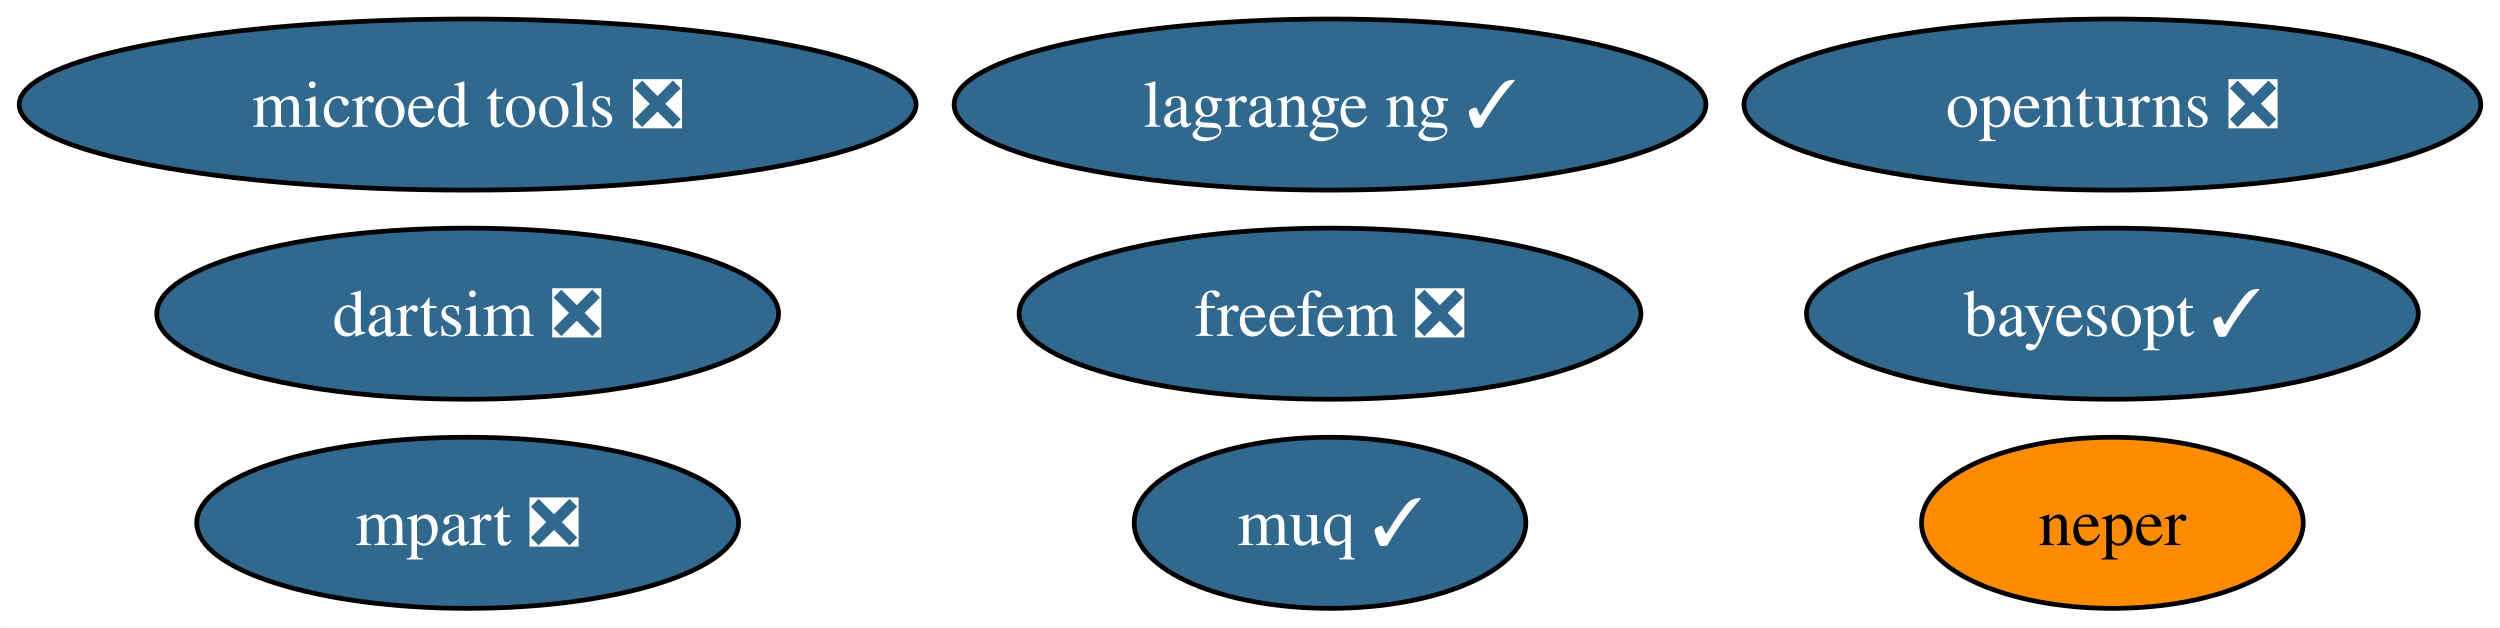
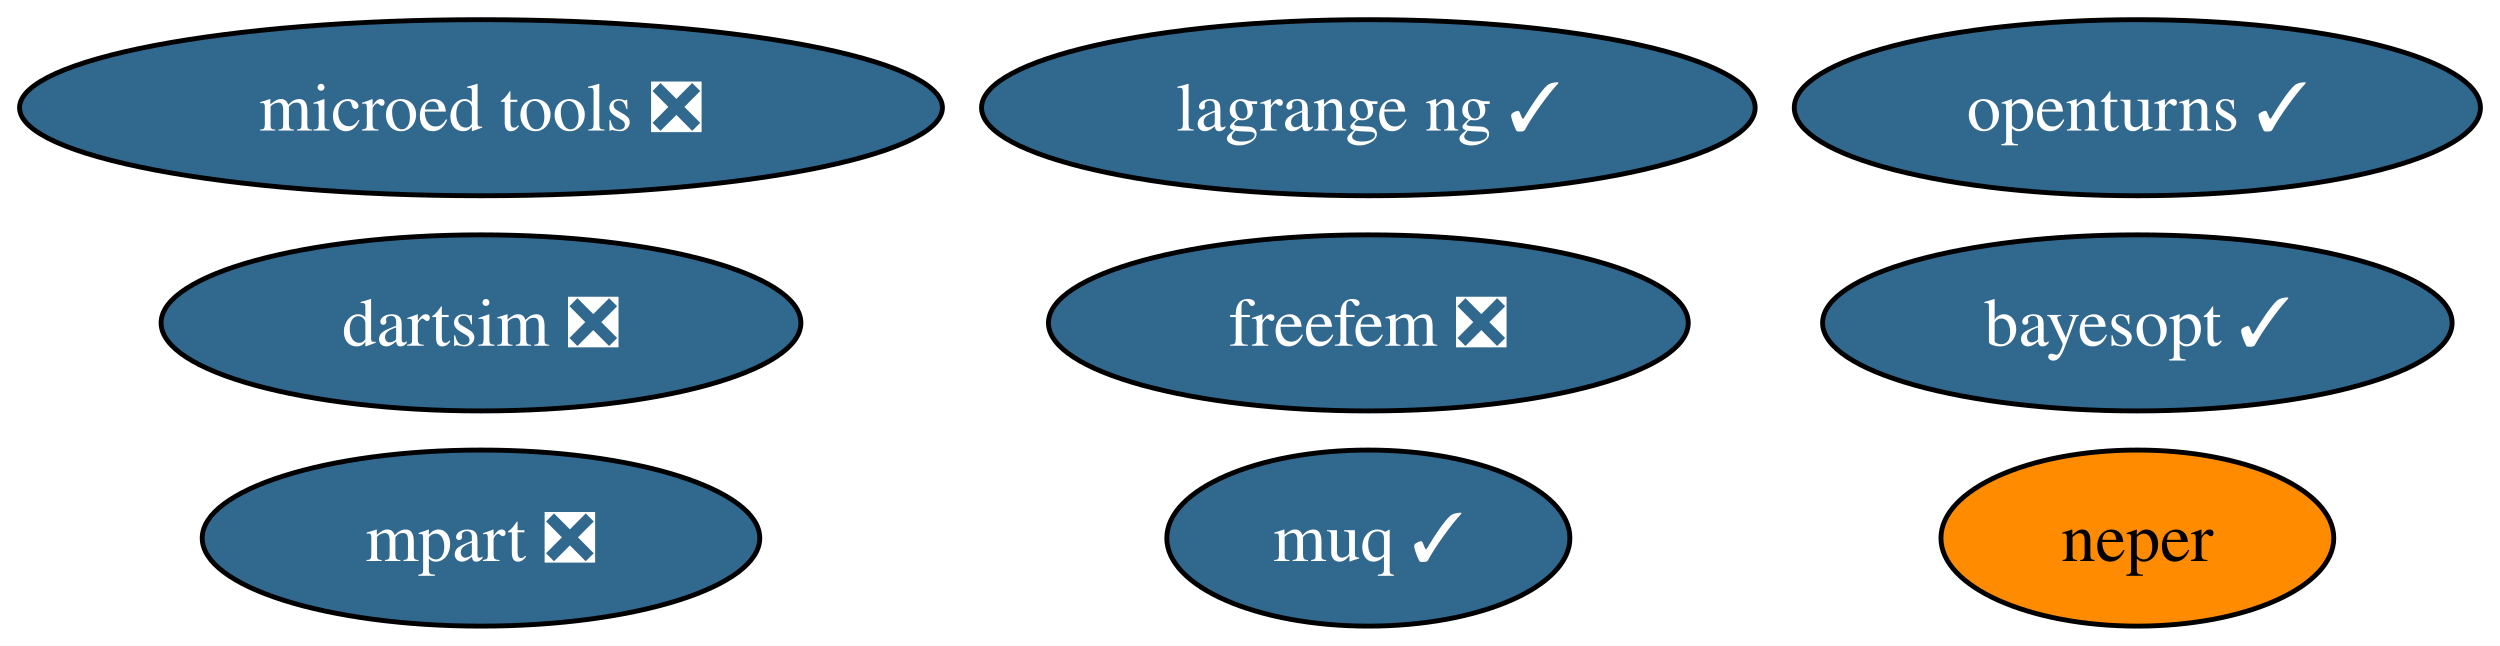
- <svg xmlns="http://www.w3.org/2000/svg" xmlns:xlink="http://www.w3.org/1999/xlink" width="526pt" height="132pt" viewBox="0.00 0.00 525.91 132.00">
+ <svg xmlns="http://www.w3.org/2000/svg" xmlns:xlink="http://www.w3.org/1999/xlink" width="511pt" height="132pt" viewBox="0.00 0.00 511.18 132.00">
  <g id="graph0" class="graph" transform="scale(1 1) rotate(0) translate(4 128)">
-     <polygon fill="white" stroke="none" points="-4,4 -4,-128 521.91,-128 521.91,4 -4,4" />
+     <polygon fill="white" stroke="none" points="-4,4 -4,-128 507.18,-128 507.18,4 -4,4" />
    <g id="node1" class="node">
      <g id="a_node1">
-         <a xlink:href="https://github.com/conda-forge/openturns-feedstock/pull/223" xlink:title="openturns ❎">
-           <ellipse fill="#31688e" stroke="black" cx="440.4" cy="-106" rx="77.51" ry="18" />
-           <text text-anchor="middle" x="440.4" y="-101.33" font-family="Times,serif" font-size="14.00" fill="white">openturns ❎</text>
+         <a xlink:href="https://github.com/conda-forge/openturns-feedstock/pull/223" xlink:title="openturns ✓">
+           <ellipse fill="#31688e" stroke="black" cx="433.03" cy="-106" rx="70.15" ry="18" />
+           <text text-anchor="middle" x="433.03" y="-101.33" font-family="Times,serif" font-size="14.00" fill="white">openturns ✓</text>
        </a>
      </g>
    </g>
    <g id="node2" class="node">
      <g id="a_node2">
        <a xlink:href="https://github.com/conda-forge/neper-feedstock" xlink:title="neper">
-           <ellipse fill="#ff8c00" stroke="black" cx="440.4" cy="-18" rx="40.16" ry="18" />
-           <text text-anchor="middle" x="440.4" y="-13.32" font-family="Times,serif" font-size="14.00">neper</text>
+           <ellipse fill="#ff8c00" stroke="black" cx="433.03" cy="-18" rx="40.16" ry="18" />
+           <text text-anchor="middle" x="433.03" y="-13.32" font-family="Times,serif" font-size="14.00">neper</text>
        </a>
      </g>
    </g>
    <g id="node3" class="node">
      <g id="a_node3">
        <a xlink:href="https://github.com/conda-forge/dartsim-feedstock/pull/87" xlink:title="dartsim ❎">
          <ellipse fill="#31688e" stroke="black" cx="94.35" cy="-62" rx="65.41" ry="18" />
          <text text-anchor="middle" x="94.35" y="-57.33" font-family="Times,serif" font-size="14.00" fill="white">dartsim ❎</text>
        </a>
      </g>
    </g>
    <g id="node4" class="node">
      <g id="a_node4">
        <a xlink:href="https://github.com/conda-forge/muq-feedstock/pull/43" xlink:title="muq ✓">
          <ellipse fill="#31688e" stroke="black" cx="275.79" cy="-18" rx="41.21" ry="18" />
          <text text-anchor="middle" x="275.79" y="-13.32" font-family="Times,serif" font-size="14.00" fill="white">muq ✓</text>
        </a>
      </g>
    </g>
    <g id="node5" class="node">
      <g id="a_node5">
        <a xlink:href="https://github.com/conda-forge/microed-tools-feedstock/pull/23" xlink:title="microed tools ❎">
          <ellipse fill="#31688e" stroke="black" cx="94.35" cy="-106" rx="94.35" ry="18" />
          <text text-anchor="middle" x="94.35" y="-101.33" font-family="Times,serif" font-size="14.00" fill="white">microed tools ❎</text>
        </a>
      </g>
    </g>
    <g id="node6" class="node">
      <g id="a_node6">
        <a xlink:href="https://github.com/conda-forge/freefem-feedstock/pull/30" xlink:title="freefem ❎">
          <ellipse fill="#31688e" stroke="black" cx="275.79" cy="-62" rx="65.41" ry="18" />
          <text text-anchor="middle" x="275.79" y="-57.33" font-family="Times,serif" font-size="14.00" fill="white">freefem ❎</text>
        </a>
      </g>
    </g>
    <g id="node7" class="node">
      <g id="a_node7">
        <a xlink:href="https://github.com/conda-forge/mpart-feedstock/pull/27" xlink:title="mpart ❎">
          <ellipse fill="#31688e" stroke="black" cx="94.35" cy="-18" rx="57" ry="18" />
          <text text-anchor="middle" x="94.35" y="-13.32" font-family="Times,serif" font-size="14.00" fill="white">mpart ❎</text>
        </a>
      </g>
    </g>
    <g id="node8" class="node">
      <g id="a_node8">
        <a xlink:href="https://github.com/conda-forge/lagrange-ng-feedstock/pull/1" xlink:title="lagrange ng ✓">
          <ellipse fill="#31688e" stroke="black" cx="275.79" cy="-106" rx="79.09" ry="18" />
          <text text-anchor="middle" x="275.79" y="-101.33" font-family="Times,serif" font-size="14.00" fill="white">lagrange ng ✓</text>
        </a>
      </g>
    </g>
    <g id="node9" class="node">
      <g id="a_node9">
        <a xlink:href="https://github.com/conda-forge/bayesopt-feedstock/pull/5" xlink:title="bayesopt ✓">
-           <ellipse fill="#31688e" stroke="black" cx="440.4" cy="-62" rx="64.36" ry="18" />
-           <text text-anchor="middle" x="440.4" y="-57.33" font-family="Times,serif" font-size="14.00" fill="white">bayesopt ✓</text>
+           <ellipse fill="#31688e" stroke="black" cx="433.03" cy="-62" rx="64.36" ry="18" />
+           <text text-anchor="middle" x="433.03" y="-57.33" font-family="Times,serif" font-size="14.00" fill="white">bayesopt ✓</text>
        </a>
      </g>
    </g>
  </g>
</svg>
